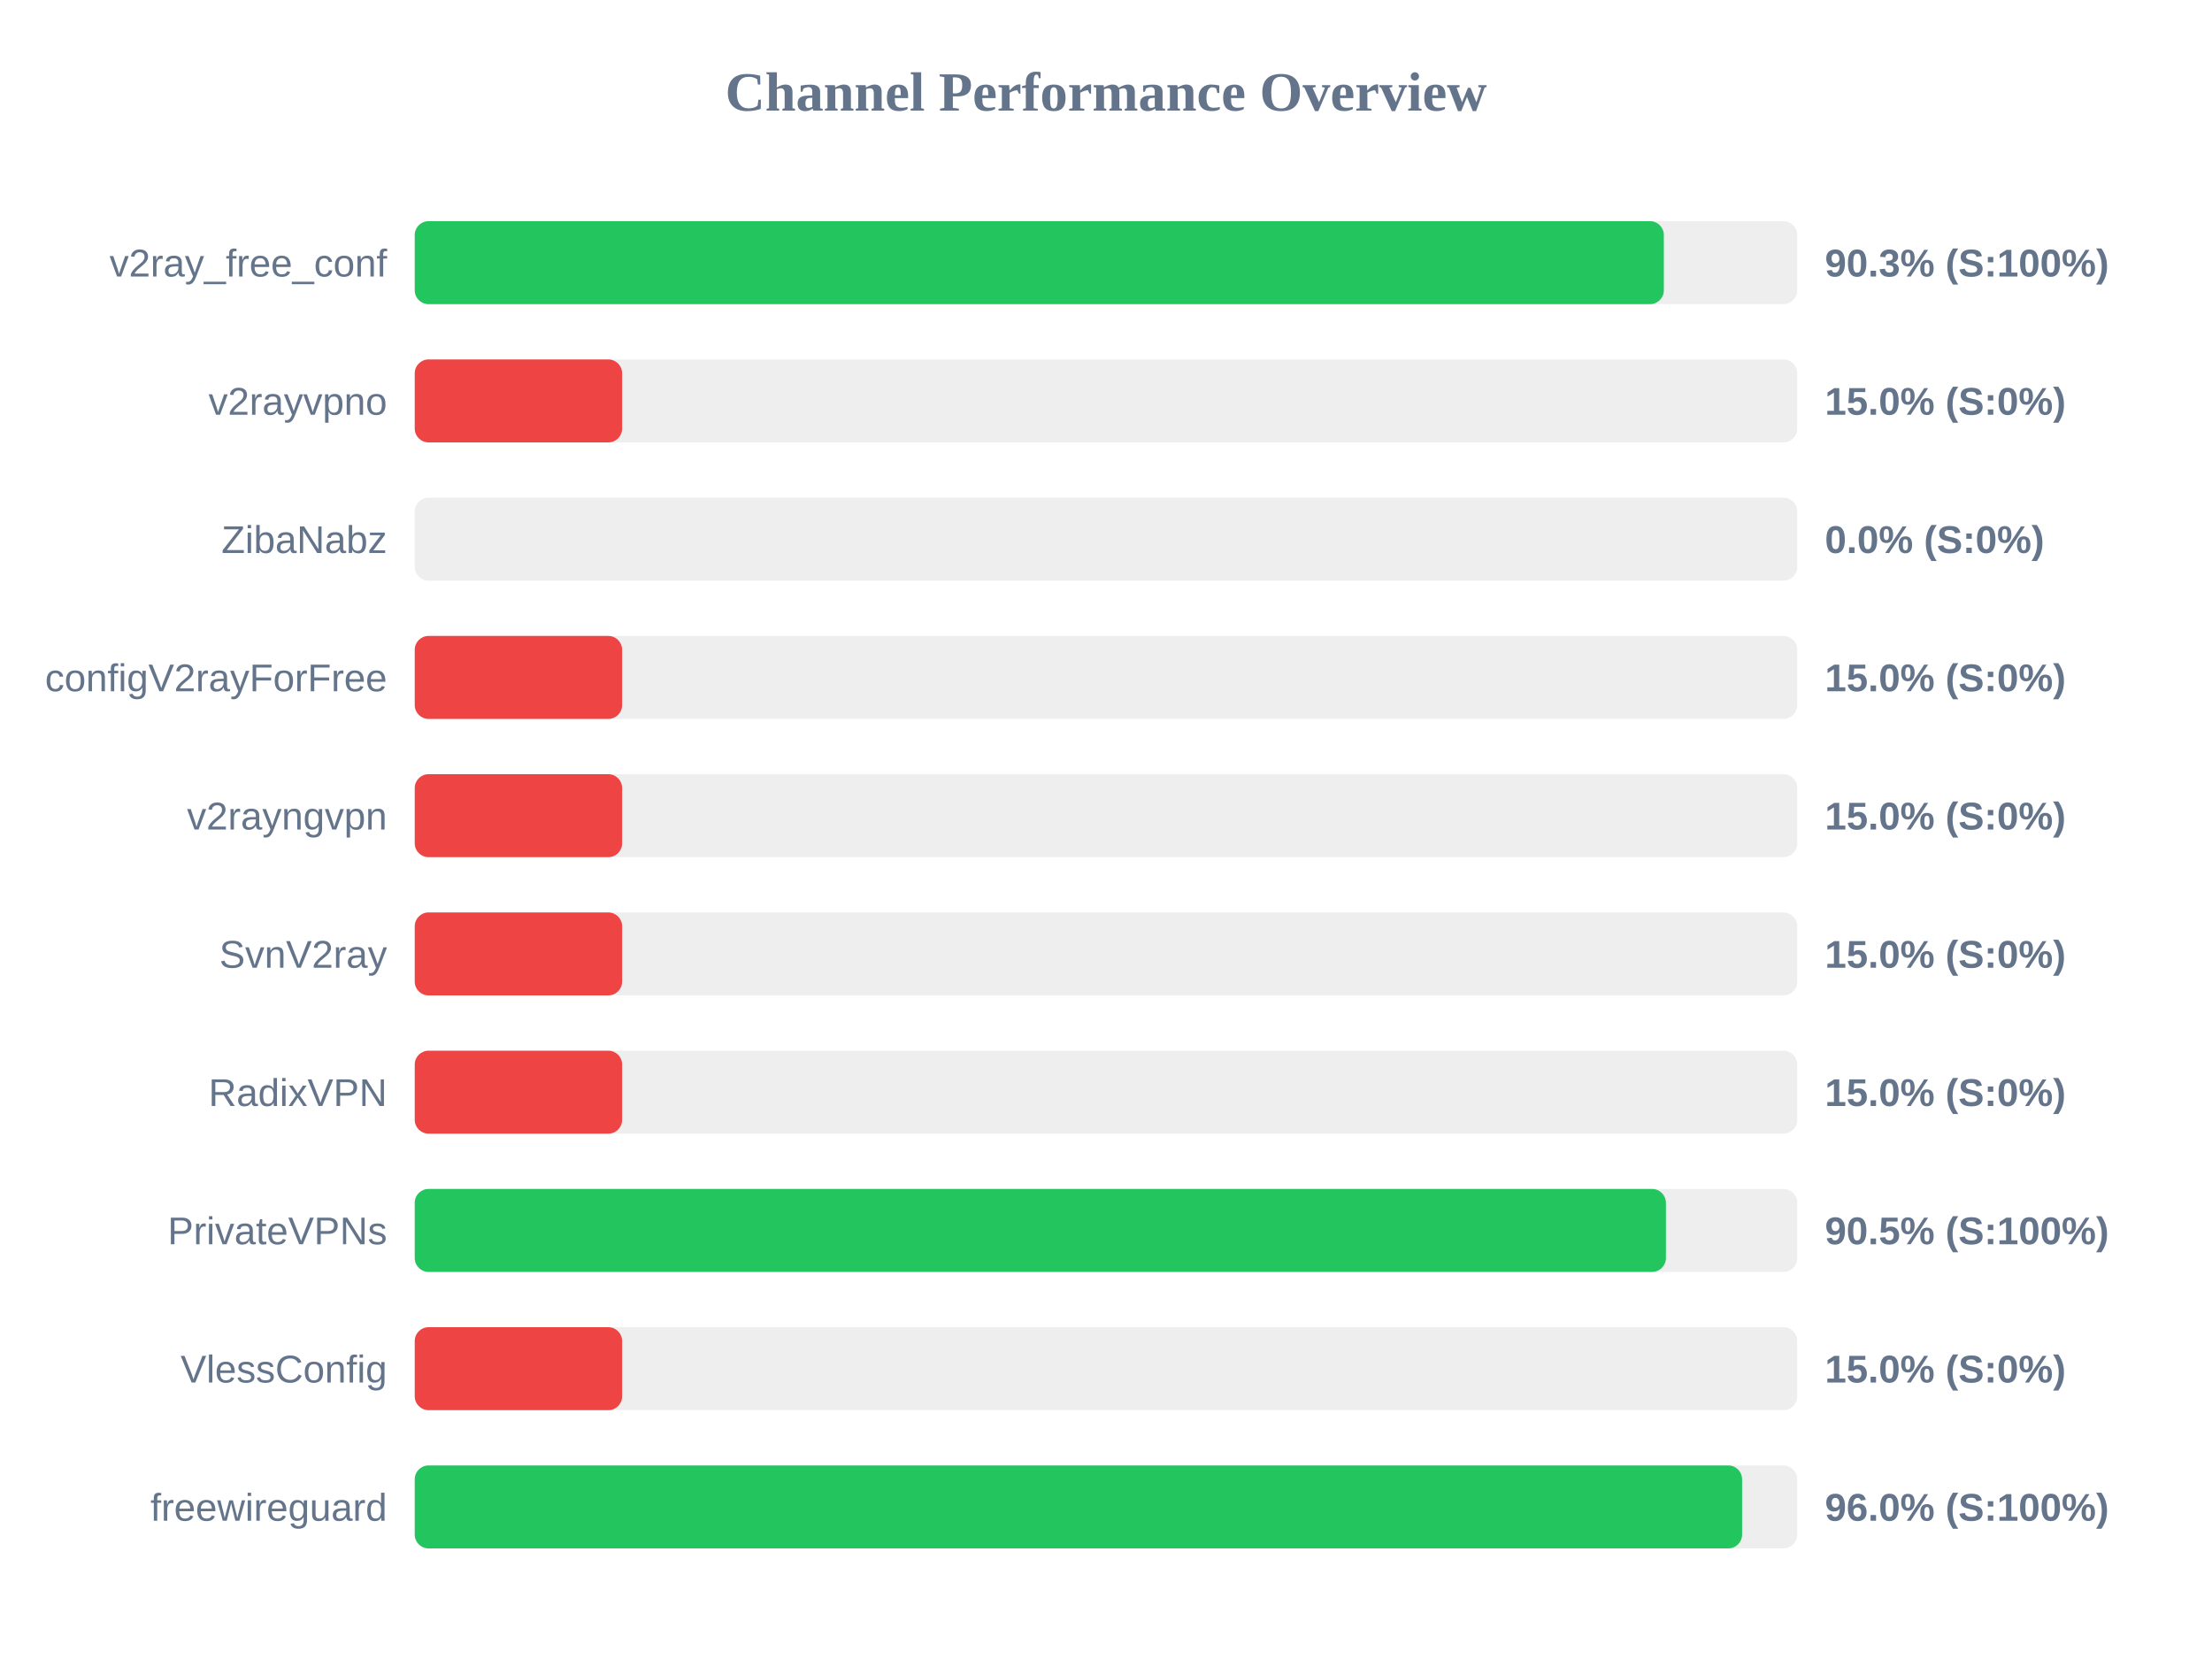
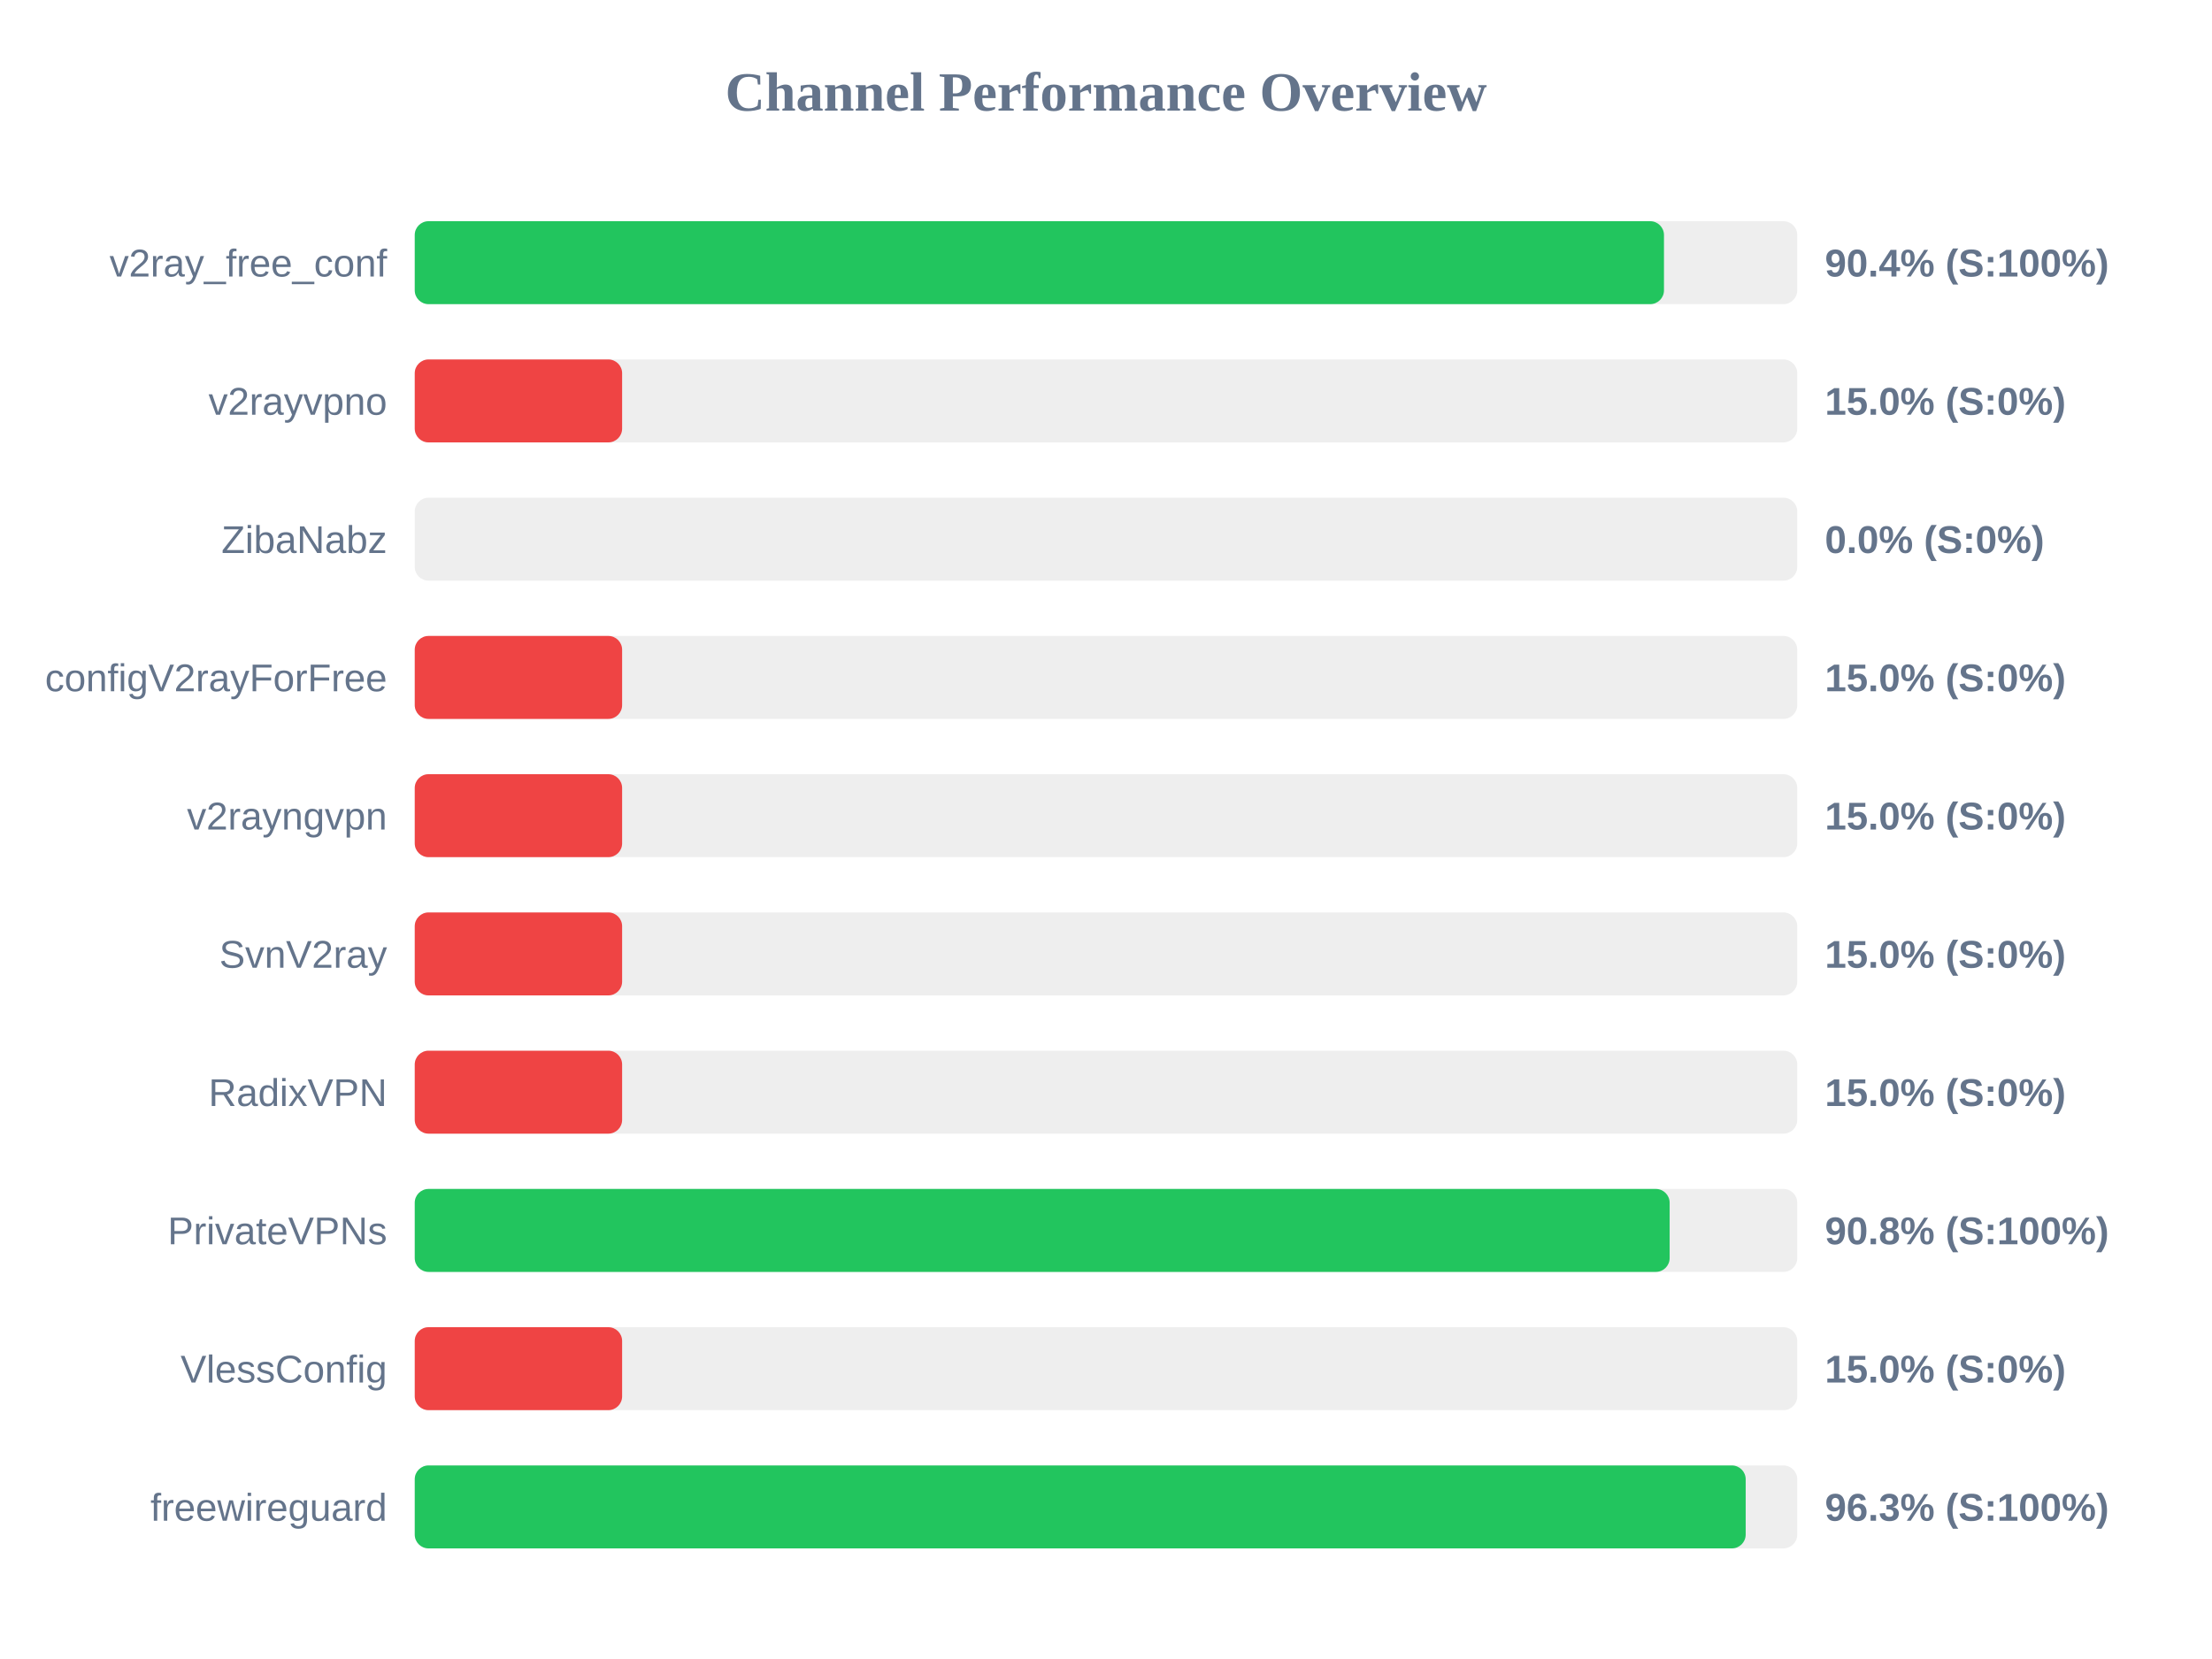
<svg xmlns="http://www.w3.org/2000/svg" width="800" height="600" version="1.1">
  <style>
        .row { font: 14px Arial; fill: #64748b; }
        .score { font: bold 14px Arial; fill: #64748b; }
    </style>
  <text x="400" y="40" text-anchor="middle" font-size="20px" font-weight="bold" fill="#64748b">Channel Performance Overview</text>
  <rect x="150" y="80" width="500" height="30" fill="#eee" rx="5" />
-   <rect x="150" y="80" width="451.75" height="30" fill="#22c55e" rx="5" />
+   <rect x="150" y="80" width="451.8" height="30" fill="#22c55e" rx="5" />
  <text x="140" y="100" text-anchor="end" class="row">v2ray_free_conf</text>
-   <text x="660" y="100" text-anchor="start" class="score">90.3% (S:100%)</text>
+   <text x="660" y="100" text-anchor="start" class="score">90.4% (S:100%)</text>
  <rect x="150" y="130" width="500" height="30" fill="#eee" rx="5" />
  <rect x="150" y="130" width="75.0" height="30" fill="#ef4444" rx="5" />
  <text x="140" y="150" text-anchor="end" class="row">v2rayvpno</text>
  <text x="660" y="150" text-anchor="start" class="score">15.0% (S:0%)</text>
  <rect x="150" y="180" width="500" height="30" fill="#eee" rx="5" />
  <rect x="150" y="180" width="0.0" height="30" fill="#ef4444" rx="5" />
  <text x="140" y="200" text-anchor="end" class="row">ZibaNabz</text>
  <text x="660" y="200" text-anchor="start" class="score">0.0% (S:0%)</text>
  <rect x="150" y="230" width="500" height="30" fill="#eee" rx="5" />
  <rect x="150" y="230" width="75.0" height="30" fill="#ef4444" rx="5" />
  <text x="140" y="250" text-anchor="end" class="row">configV2rayForFree</text>
  <text x="660" y="250" text-anchor="start" class="score">15.0% (S:0%)</text>
  <rect x="150" y="280" width="500" height="30" fill="#eee" rx="5" />
  <rect x="150" y="280" width="75.0" height="30" fill="#ef4444" rx="5" />
  <text x="140" y="300" text-anchor="end" class="row">v2rayngvpn</text>
  <text x="660" y="300" text-anchor="start" class="score">15.0% (S:0%)</text>
  <rect x="150" y="330" width="500" height="30" fill="#eee" rx="5" />
  <rect x="150" y="330" width="75.0" height="30" fill="#ef4444" rx="5" />
  <text x="140" y="350" text-anchor="end" class="row">SvnV2ray</text>
  <text x="660" y="350" text-anchor="start" class="score">15.0% (S:0%)</text>
  <rect x="150" y="380" width="500" height="30" fill="#eee" rx="5" />
  <rect x="150" y="380" width="75.0" height="30" fill="#ef4444" rx="5" />
  <text x="140" y="400" text-anchor="end" class="row">RadixVPN</text>
  <text x="660" y="400" text-anchor="start" class="score">15.0% (S:0%)</text>
  <rect x="150" y="430" width="500" height="30" fill="#eee" rx="5" />
-   <rect x="150" y="430" width="452.5" height="30" fill="#22c55e" rx="5" />
+   <rect x="150" y="430" width="453.85" height="30" fill="#22c55e" rx="5" />
  <text x="140" y="450" text-anchor="end" class="row">PrivateVPNs</text>
-   <text x="660" y="450" text-anchor="start" class="score">90.5% (S:100%)</text>
+   <text x="660" y="450" text-anchor="start" class="score">90.8% (S:100%)</text>
  <rect x="150" y="480" width="500" height="30" fill="#eee" rx="5" />
  <rect x="150" y="480" width="75.0" height="30" fill="#ef4444" rx="5" />
  <text x="140" y="500" text-anchor="end" class="row">VlessConfig</text>
  <text x="660" y="500" text-anchor="start" class="score">15.0% (S:0%)</text>
  <rect x="150" y="530" width="500" height="30" fill="#eee" rx="5" />
-   <rect x="150" y="530" width="480.05" height="30" fill="#22c55e" rx="5" />
+   <rect x="150" y="530" width="481.35" height="30" fill="#22c55e" rx="5" />
  <text x="140" y="550" text-anchor="end" class="row">freewireguard</text>
-   <text x="660" y="550" text-anchor="start" class="score">96.0% (S:100%)</text>
+   <text x="660" y="550" text-anchor="start" class="score">96.3% (S:100%)</text>
</svg>
